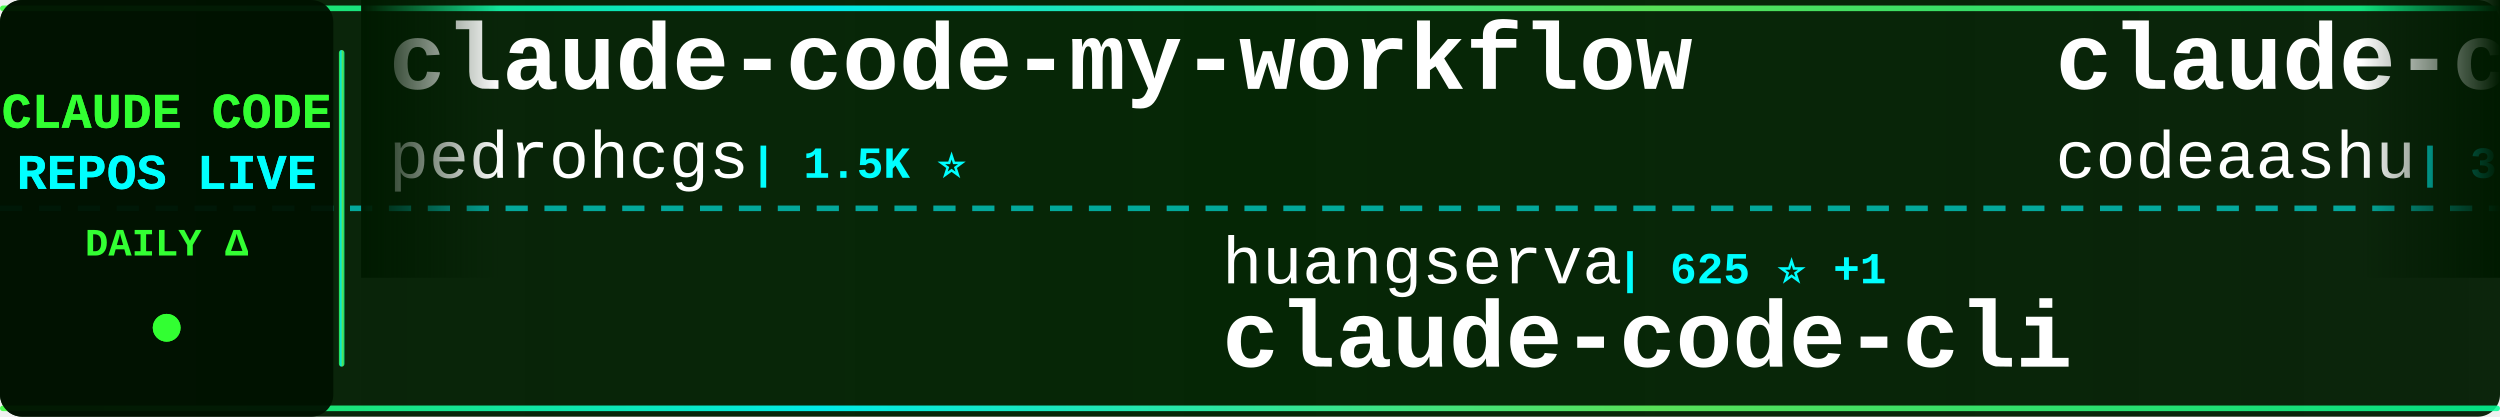
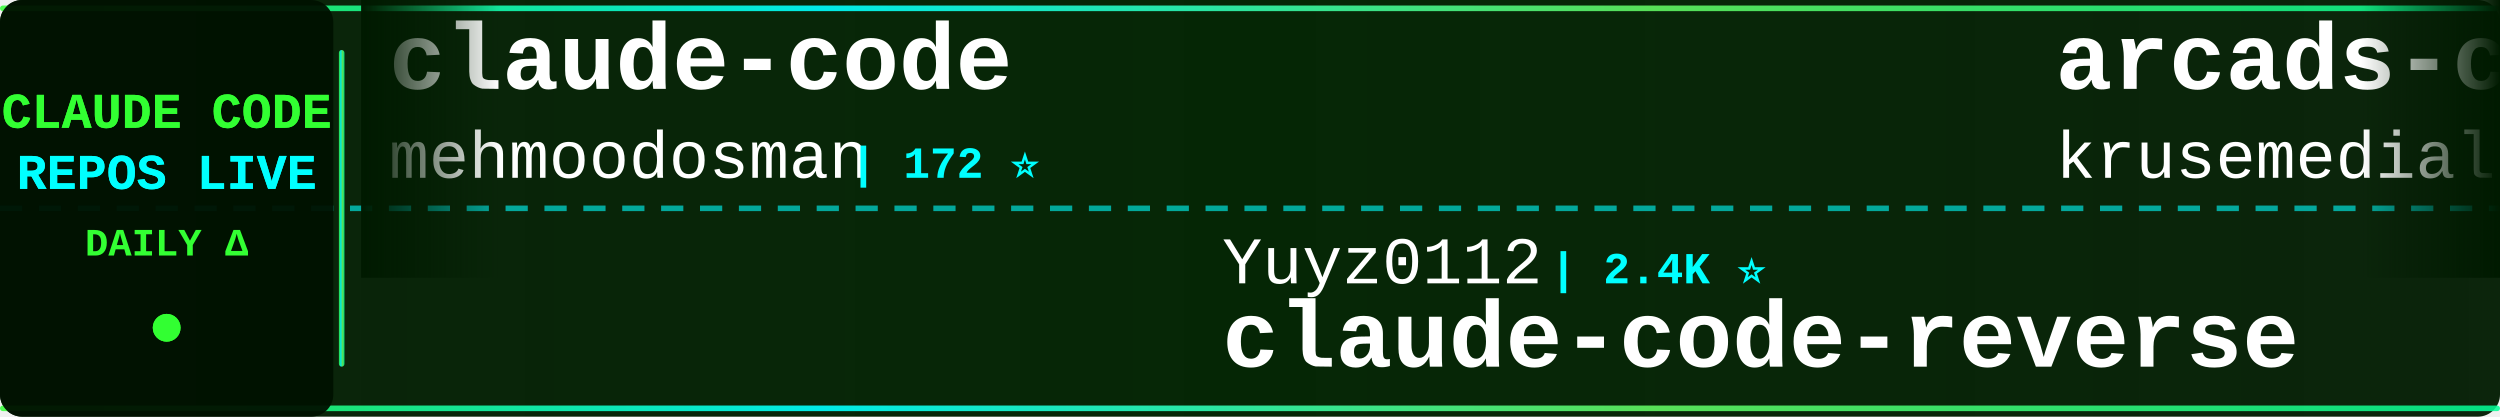
<svg xmlns="http://www.w3.org/2000/svg" width="900" height="150">
  <defs>
    <linearGradient id="tickerBg" x1="0%" y1="0%" x2="100%" y2="0%">
      <stop offset="0%" style="stop-color:#001a00;stop-opacity:0.95" />
      <stop offset="50%" style="stop-color:#002200;stop-opacity:0.98" />
      <stop offset="100%" style="stop-color:#001a00;stop-opacity:0.95" />
    </linearGradient>
    <linearGradient id="borderGrad" x1="0%" y1="0%" x2="100%" y2="0%">
      <stop offset="0%" style="stop-color:#33ff33;stop-opacity:0.85">
        <animate attributeName="stop-opacity" values="0.85;1;0.85" dur="2s" repeatCount="indefinite" />
      </stop>
      <stop offset="33%" style="stop-color:#00ffff;stop-opacity:0.9">
        <animate attributeName="stop-opacity" values="0.9;1;0.9" dur="2.2s" repeatCount="indefinite" />
      </stop>
      <stop offset="66%" style="stop-color:#66ff66;stop-opacity:0.85">
        <animate attributeName="stop-opacity" values="0.85;1;0.85" dur="1.8s" repeatCount="indefinite" />
      </stop>
      <stop offset="100%" style="stop-color:#00ff99;stop-opacity:0.85">
        <animate attributeName="stop-opacity" values="0.85;1;0.85" dur="2s" repeatCount="indefinite" />
      </stop>
    </linearGradient>
    <filter id="textGlow">
      <feGaussianBlur stdDeviation="0.1" result="coloredBlur" />
      <feMerge>
        <feMergeNode in="coloredBlur" />
        <feMergeNode in="SourceGraphic" />
      </feMerge>
    </filter>
    <filter id="metricGlow">
      <feGaussianBlur stdDeviation="0.2" result="coloredBlur" />
      <feMerge>
        <feMergeNode in="coloredBlur" />
        <feMergeNode in="SourceGraphic" />
      </feMerge>
    </filter>
    <linearGradient id="leftFade" x1="0%" y1="0%" x2="100%" y2="0%">
      <stop offset="0%" style="stop-color:#001a00;stop-opacity:1" />
      <stop offset="100%" style="stop-color:#001a00;stop-opacity:0" />
    </linearGradient>
    <linearGradient id="rightFade" x1="0%" y1="0%" x2="100%" y2="0%">
      <stop offset="0%" style="stop-color:#001a00;stop-opacity:0" />
      <stop offset="100%" style="stop-color:#001a00;stop-opacity:1" />
    </linearGradient>
  </defs>
  <rect width="900" height="150" fill="url(#tickerBg)" rx="8" />
  <rect x="0" y="2" width="900" height="2" fill="url(#borderGrad)" rx="1" />
  <rect x="0" y="146" width="900" height="2" fill="url(#borderGrad)" rx="1" />
  <line x1="0" y1="75" x2="900" y2="75" stroke="#00ffff" stroke-width="2" stroke-dasharray="8 6" opacity="0.6" />
  <rect x="0" y="0" width="120" height="150" fill="#001100" opacity="0.95" rx="8" />
  <text x="60" y="46" font-family="'Courier New', monospace" font-size="18" font-weight="bold" fill="#33ff33" text-anchor="middle" filter="url(#textGlow)">
    CLAUDE CODE
  </text>
  <text x="60" y="68" font-family="'Courier New', monospace" font-size="18" font-weight="bold" fill="#00ffff" text-anchor="middle" filter="url(#textGlow)">
    REPOS LIVE
  </text>
  <text x="60" y="92" font-family="'Courier New', monospace" font-size="14" font-weight="bold" fill="#33ff33" text-anchor="middle">
    DAILY Δ
  </text>
  <circle cx="60" cy="118" r="5" fill="#33ff33" filter="url(#metricGlow)">
    <animate attributeName="r" values="4;6;4" dur="1.5s" repeatCount="indefinite" />
    <animate attributeName="opacity" values="0.6;1;0.6" dur="1.5s" repeatCount="indefinite" />
  </circle>
  <rect x="122" y="18" width="2" height="114" fill="url(#borderGrad)" rx="1" />
  <clipPath id="tickerClip">
    <rect x="130" y="0" width="770" height="150" />
  </clipPath>
  <g clip-path="url(#tickerClip)">
    <g id="tickerItems">
      <animateTransform attributeName="transform" attributeType="XML" type="translate" from="0 0" to="-3000 0" dur="54s" repeatCount="indefinite" />
      <g transform="translate(0, 0)">
-         <text x="140" y="32" font-family="'Courier New', monospace" font-size="34" font-weight="bold" fill="#ffffff">claude-code-my-workflow</text>
-         <text x="140" y="64" font-family="'Courier New', monospace" font-size="24" font-weight="normal" fill="#ffffff" opacity="1.0">pedrohcgs</text>
-         <text x="270" y="64" font-family="'Courier New', monospace" font-size="16" font-weight="bold" fill="#00ffff"> | 1.5K ⭐</text>
+         <text x="140" y="32" font-family="'Courier New', monospace" font-size="34" font-weight="bold" fill="#ffffff">claude-code</text>
+         <text x="140" y="64" font-family="'Courier New', monospace" font-size="24" font-weight="normal" fill="#ffffff" opacity="1.0">mehmoodosman</text>
+         <text x="306" y="64" font-family="'Courier New', monospace" font-size="16" font-weight="bold" fill="#00ffff"> | 172 ⭐</text>
      </g>
      <g transform="translate(300, 0)">
-         <text x="140" y="102" font-family="'Courier New', monospace" font-size="24" font-weight="normal" fill="#ffffff" opacity="1.0">huangserva</text>
-         <text x="282" y="102" font-family="'Courier New', monospace" font-size="16" font-weight="bold" fill="#00ffff"> | 625 ⭐ +1</text>
-         <text x="140" y="132" font-family="'Courier New', monospace" font-size="34" font-weight="bold" fill="#ffffff">claude-code-cli</text>
+         <text x="140" y="102" font-family="'Courier New', monospace" font-size="24" font-weight="normal" fill="#ffffff" opacity="1.0">Yuyz0112</text>
+         <text x="258" y="102" font-family="'Courier New', monospace" font-size="16" font-weight="bold" fill="#00ffff"> | 2.4K ⭐</text>
+         <text x="140" y="132" font-family="'Courier New', monospace" font-size="34" font-weight="bold" fill="#ffffff">claude-code-reverse</text>
      </g>
      <g transform="translate(600, 0)">
-         <text x="140" y="32" font-family="'Courier New', monospace" font-size="34" font-weight="bold" fill="#ffffff">claude-code</text>
-         <text x="140" y="64" font-family="'Courier New', monospace" font-size="24" font-weight="normal" fill="#ffffff" opacity="1.0">codeaashu</text>
-         <text x="270" y="64" font-family="'Courier New', monospace" font-size="16" font-weight="bold" fill="#00ffff"> | 3.3K ⭐ +2</text>
+         <text x="140" y="32" font-family="'Courier New', monospace" font-size="34" font-weight="bold" fill="#ffffff">arcads-claude-code</text>
+         <text x="140" y="64" font-family="'Courier New', monospace" font-size="24" font-weight="normal" fill="#ffffff" opacity="1.0">krusemediallc</text>
+         <text x="318" y="64" font-family="'Courier New', monospace" font-size="16" font-weight="bold" fill="#00ffff"> | 1.4K ⭐ +1</text>
      </g>
      <g transform="translate(900, 0)">
-         <text x="140" y="102" font-family="'Courier New', monospace" font-size="24" font-weight="normal" fill="#ffffff" opacity="1.0">Tinkeringg-Lab</text>
-         <text x="330" y="102" font-family="'Courier New', monospace" font-size="16" font-weight="bold" fill="#00ffff"> | 212 ⭐</text>
-         <text x="140" y="132" font-family="'Courier New', monospace" font-size="34" font-weight="bold" fill="#ffffff">claude-code</text>
+         <text x="140" y="102" font-family="'Courier New', monospace" font-size="24" font-weight="normal" fill="#ffffff" opacity="1.0">anthropics</text>
+         <text x="282" y="102" font-family="'Courier New', monospace" font-size="16" font-weight="bold" fill="#00ffff"> | 956 ⭐</text>
+         <text x="140" y="132" font-family="'Courier New', monospace" font-size="34" font-weight="bold" fill="#ffffff">claude-code-base-action</text>
      </g>
      <g transform="translate(1200, 0)">
-         <text x="140" y="32" font-family="'Courier New', monospace" font-size="34" font-weight="bold" fill="#ffffff">claude-code-source-code</text>
-         <text x="140" y="64" font-family="'Courier New', monospace" font-size="24" font-weight="normal" fill="#ffffff" opacity="1.0">777genius</text>
-         <text x="270" y="64" font-family="'Courier New', monospace" font-size="16" font-weight="bold" fill="#00ffff"> | 927 ⭐</text>
+         <text x="140" y="32" font-family="'Courier New', monospace" font-size="34" font-weight="bold" fill="#ffffff">everything-claude-code</text>
+         <text x="140" y="64" font-family="'Courier New', monospace" font-size="24" font-weight="normal" fill="#ffffff" opacity="1.0">WorldFlowAI</text>
+         <text x="294" y="64" font-family="'Courier New', monospace" font-size="16" font-weight="bold" fill="#00ffff"> | 1.7K ⭐ +10</text>
      </g>
      <g transform="translate(1500, 0)">
-         <text x="140" y="102" font-family="'Courier New', monospace" font-size="24" font-weight="normal" fill="#ffffff" opacity="1.0">FlorianBruniaux</text>
-         <text x="342" y="102" font-family="'Courier New', monospace" font-size="16" font-weight="bold" fill="#00ffff"> | 5.8K ⭐ +2</text>
-         <text x="140" y="132" font-family="'Courier New', monospace" font-size="34" font-weight="bold" fill="#ffffff">claude-code-ultimate-gui...</text>
+         <text x="140" y="102" font-family="'Courier New', monospace" font-size="24" font-weight="normal" fill="#ffffff" opacity="1.0">alejandrobalderas</text>
+         <text x="366" y="102" font-family="'Courier New', monospace" font-size="16" font-weight="bold" fill="#00ffff"> | 2.8K ⭐ +2</text>
+         <text x="140" y="132" font-family="'Courier New', monospace" font-size="34" font-weight="bold" fill="#ffffff">claude-code-from-source</text>
      </g>
      <g transform="translate(1800, 0)">
-         <text x="140" y="32" font-family="'Courier New', monospace" font-size="34" font-weight="bold" fill="#ffffff">claude-code</text>
-         <text x="140" y="64" font-family="'Courier New', monospace" font-size="24" font-weight="normal" fill="#ffffff" opacity="1.0">T-Lab-CUHKSZ</text>
-         <text x="306" y="64" font-family="'Courier New', monospace" font-size="16" font-weight="bold" fill="#00ffff"> | 328 ⭐</text>
+         <text x="140" y="32" font-family="'Courier New', monospace" font-size="34" font-weight="bold" fill="#ffffff">claude-code-hub</text>
+         <text x="140" y="64" font-family="'Courier New', monospace" font-size="24" font-weight="normal" fill="#ffffff" opacity="1.0">ding113</text>
+         <text x="246" y="64" font-family="'Courier New', monospace" font-size="16" font-weight="bold" fill="#00ffff"> | 3.3K ⭐</text>
      </g>
      <g transform="translate(2100, 0)">
-         <text x="140" y="102" font-family="'Courier New', monospace" font-size="24" font-weight="normal" fill="#ffffff" opacity="1.0">anthropics</text>
-         <text x="282" y="102" font-family="'Courier New', monospace" font-size="16" font-weight="bold" fill="#00ffff"> | 8.7K ⭐ +2</text>
-         <text x="140" y="132" font-family="'Courier New', monospace" font-size="34" font-weight="bold" fill="#ffffff">claude-code-action</text>
+         <text x="140" y="102" font-family="'Courier New', monospace" font-size="24" font-weight="normal" fill="#ffffff" opacity="1.0">Yeachan-Heo</text>
+         <text x="294" y="102" font-family="'Courier New', monospace" font-size="16" font-weight="bold" fill="#00ffff"> | 38.8K ⭐ +7</text>
+         <text x="140" y="132" font-family="'Courier New', monospace" font-size="34" font-weight="bold" fill="#ffffff">oh-my-claudecode</text>
      </g>
      <g transform="translate(2400, 0)">
-         <text x="140" y="32" font-family="'Courier New', monospace" font-size="34" font-weight="bold" fill="#ffffff">Claude-Code-Usage-Monito...</text>
-         <text x="140" y="64" font-family="'Courier New', monospace" font-size="24" font-weight="normal" fill="#ffffff" opacity="1.0">Maciek-roboblog</text>
-         <text x="342" y="64" font-family="'Courier New', monospace" font-size="16" font-weight="bold" fill="#00ffff"> | 8.7K ⭐ -1</text>
+         <text x="140" y="32" font-family="'Courier New', monospace" font-size="34" font-weight="bold" fill="#ffffff">Claude-code</text>
+         <text x="140" y="64" font-family="'Courier New', monospace" font-size="24" font-weight="normal" fill="#ffffff" opacity="1.0">fazxes</text>
+         <text x="234" y="64" font-family="'Courier New', monospace" font-size="16" font-weight="bold" fill="#00ffff"> | 232 ⭐</text>
      </g>
      <g transform="translate(2700, 0)">
-         <text x="140" y="102" font-family="'Courier New', monospace" font-size="24" font-weight="normal" fill="#ffffff" opacity="1.0">AICoderTudou</text>
-         <text x="306" y="102" font-family="'Courier New', monospace" font-size="16" font-weight="bold" fill="#00ffff"> | 496 ⭐</text>
-         <text x="140" y="132" font-family="'Courier New', monospace" font-size="34" font-weight="bold" fill="#ffffff">claude-code-tudou</text>
+         <text x="140" y="102" font-family="'Courier New', monospace" font-size="24" font-weight="normal" fill="#ffffff" opacity="1.0">diet103</text>
+         <text x="246" y="102" font-family="'Courier New', monospace" font-size="16" font-weight="bold" fill="#00ffff"> | 10.0K ⭐</text>
+         <text x="140" y="132" font-family="'Courier New', monospace" font-size="34" font-weight="bold" fill="#ffffff">claude-code-infrastructu...</text>
      </g>
      <g transform="translate(3000, 0)">
-         <text x="140" y="32" font-family="'Courier New', monospace" font-size="34" font-weight="bold" fill="#ffffff">claude-code-my-workflow</text>
-         <text x="140" y="64" font-family="'Courier New', monospace" font-size="24" font-weight="normal" fill="#ffffff" opacity="1.0">pedrohcgs</text>
-         <text x="270" y="64" font-family="'Courier New', monospace" font-size="16" font-weight="bold" fill="#00ffff"> | 1.5K ⭐</text>
+         <text x="140" y="32" font-family="'Courier New', monospace" font-size="34" font-weight="bold" fill="#ffffff">claude-code</text>
+         <text x="140" y="64" font-family="'Courier New', monospace" font-size="24" font-weight="normal" fill="#ffffff" opacity="1.0">mehmoodosman</text>
+         <text x="306" y="64" font-family="'Courier New', monospace" font-size="16" font-weight="bold" fill="#00ffff"> | 172 ⭐</text>
      </g>
      <g transform="translate(3300, 0)">
-         <text x="140" y="102" font-family="'Courier New', monospace" font-size="24" font-weight="normal" fill="#ffffff" opacity="1.0">huangserva</text>
-         <text x="282" y="102" font-family="'Courier New', monospace" font-size="16" font-weight="bold" fill="#00ffff"> | 625 ⭐ +1</text>
-         <text x="140" y="132" font-family="'Courier New', monospace" font-size="34" font-weight="bold" fill="#ffffff">claude-code-cli</text>
+         <text x="140" y="102" font-family="'Courier New', monospace" font-size="24" font-weight="normal" fill="#ffffff" opacity="1.0">Yuyz0112</text>
+         <text x="258" y="102" font-family="'Courier New', monospace" font-size="16" font-weight="bold" fill="#00ffff"> | 2.4K ⭐</text>
+         <text x="140" y="132" font-family="'Courier New', monospace" font-size="34" font-weight="bold" fill="#ffffff">claude-code-reverse</text>
      </g>
      <g transform="translate(3600, 0)">
-         <text x="140" y="32" font-family="'Courier New', monospace" font-size="34" font-weight="bold" fill="#ffffff">claude-code</text>
-         <text x="140" y="64" font-family="'Courier New', monospace" font-size="24" font-weight="normal" fill="#ffffff" opacity="1.0">codeaashu</text>
-         <text x="270" y="64" font-family="'Courier New', monospace" font-size="16" font-weight="bold" fill="#00ffff"> | 3.3K ⭐ +2</text>
+         <text x="140" y="32" font-family="'Courier New', monospace" font-size="34" font-weight="bold" fill="#ffffff">arcads-claude-code</text>
+         <text x="140" y="64" font-family="'Courier New', monospace" font-size="24" font-weight="normal" fill="#ffffff" opacity="1.0">krusemediallc</text>
+         <text x="318" y="64" font-family="'Courier New', monospace" font-size="16" font-weight="bold" fill="#00ffff"> | 1.4K ⭐ +1</text>
      </g>
      <g transform="translate(3900, 0)">
-         <text x="140" y="102" font-family="'Courier New', monospace" font-size="24" font-weight="normal" fill="#ffffff" opacity="1.0">Tinkeringg-Lab</text>
-         <text x="330" y="102" font-family="'Courier New', monospace" font-size="16" font-weight="bold" fill="#00ffff"> | 212 ⭐</text>
-         <text x="140" y="132" font-family="'Courier New', monospace" font-size="34" font-weight="bold" fill="#ffffff">claude-code</text>
+         <text x="140" y="102" font-family="'Courier New', monospace" font-size="24" font-weight="normal" fill="#ffffff" opacity="1.0">anthropics</text>
+         <text x="282" y="102" font-family="'Courier New', monospace" font-size="16" font-weight="bold" fill="#00ffff"> | 956 ⭐</text>
+         <text x="140" y="132" font-family="'Courier New', monospace" font-size="34" font-weight="bold" fill="#ffffff">claude-code-base-action</text>
      </g>
    </g>
  </g>
  <rect x="130" y="0" width="50" height="100" fill="url(#leftFade)" />
  <rect x="850" y="0" width="50" height="100" fill="url(#rightFade)" />
</svg>
